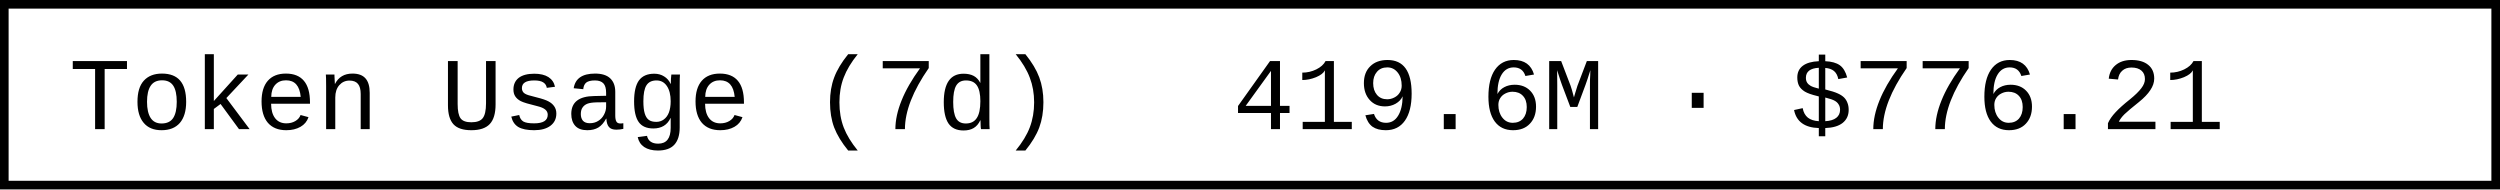
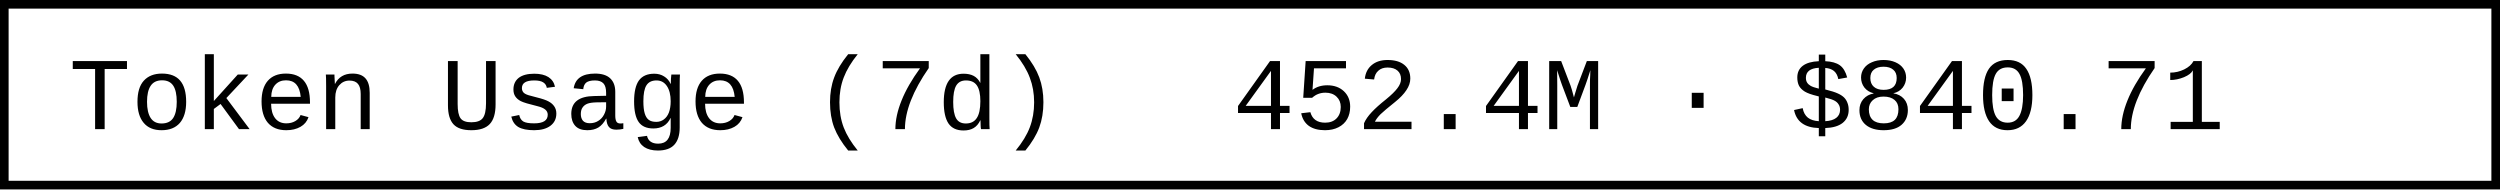
- <svg xmlns="http://www.w3.org/2000/svg" width="290.4" height="22" role="img" aria-label="Token Usage (7d): 419.6M · $776.21">
+ <svg xmlns="http://www.w3.org/2000/svg" width="290.4" height="22" role="img" aria-label="Token Usage (7d): 452.4M · $840.71">
  <rect x="0.5" y="0.5" width="289.4" height="21" fill="#fff" stroke="#000" stroke-width="1" />
  <g font-family="'Consolas','Monaco','Courier New',monospace" font-size="12" fill="#000">
    <text x="8" y="15">Token Usage (7d)</text>
-     <text x="143.2" y="15">419.6M · $776.21</text>
+     <text x="143.2" y="15">452.4M · $840.71</text>
  </g>
</svg>
